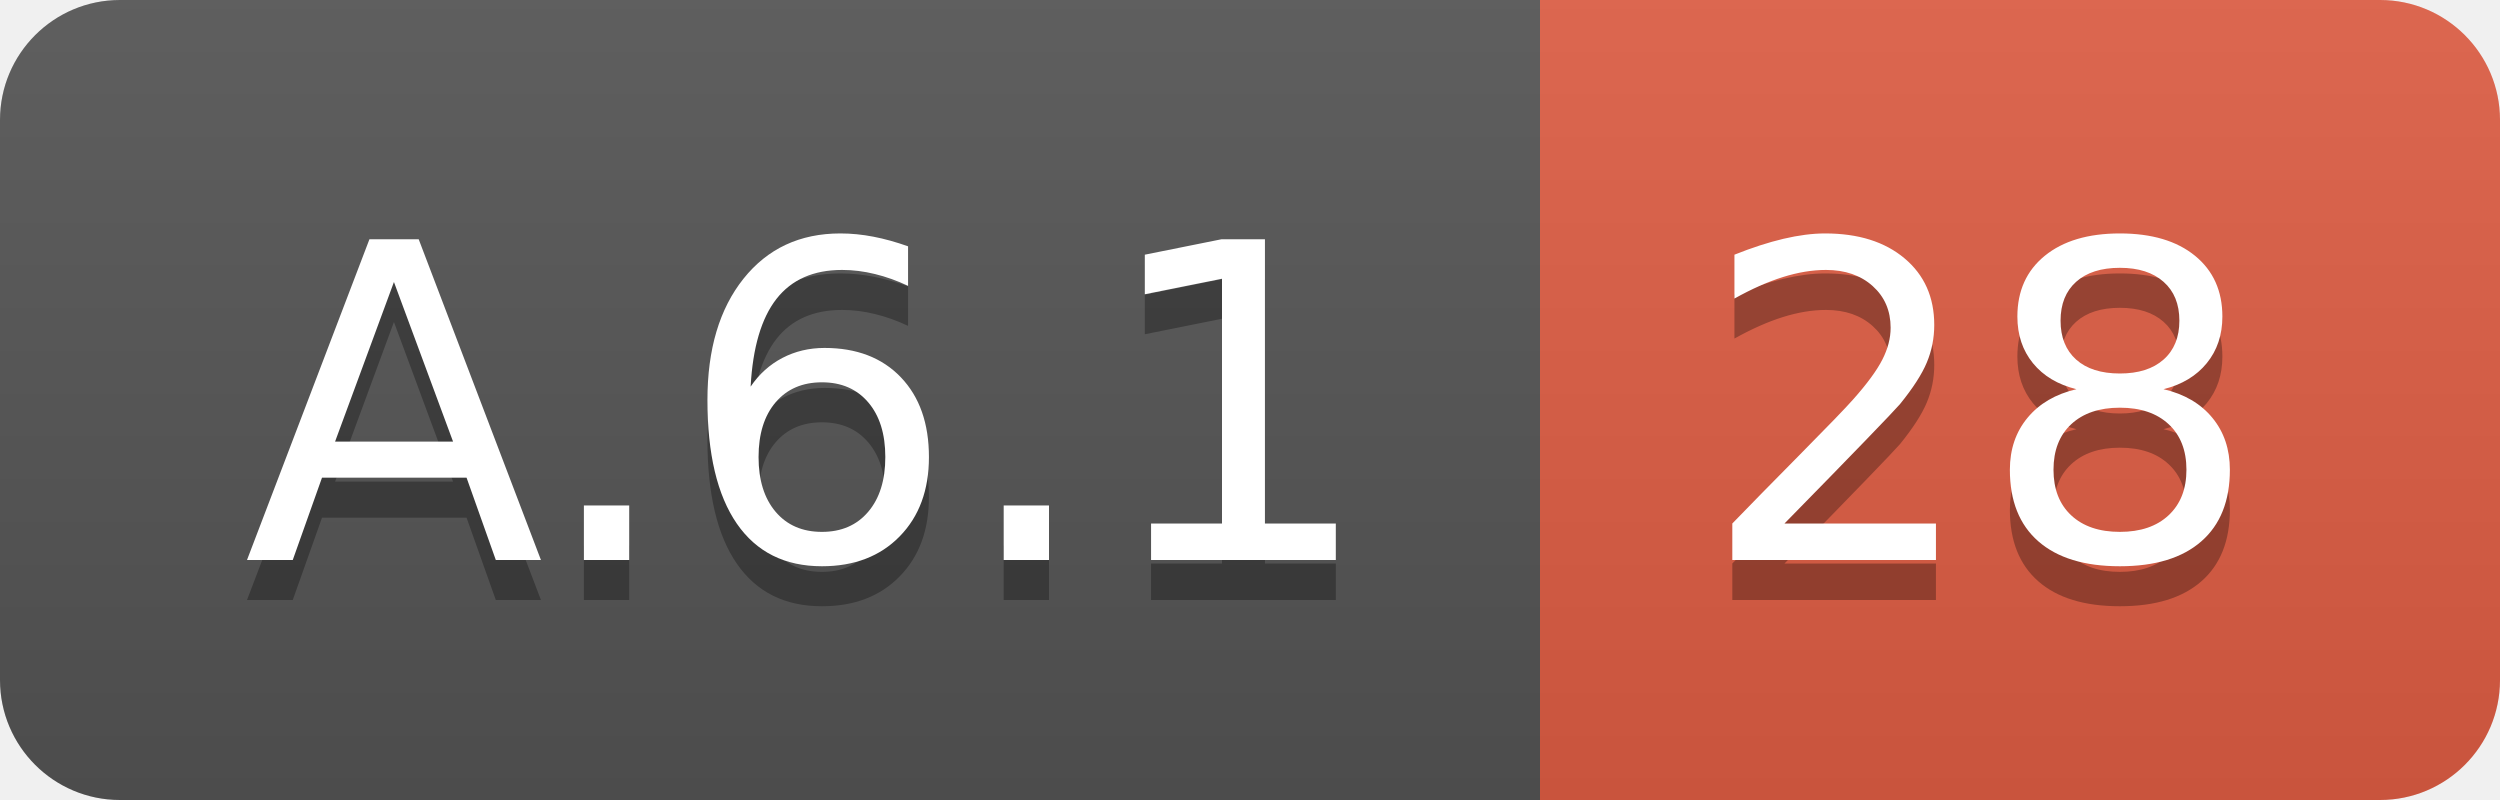
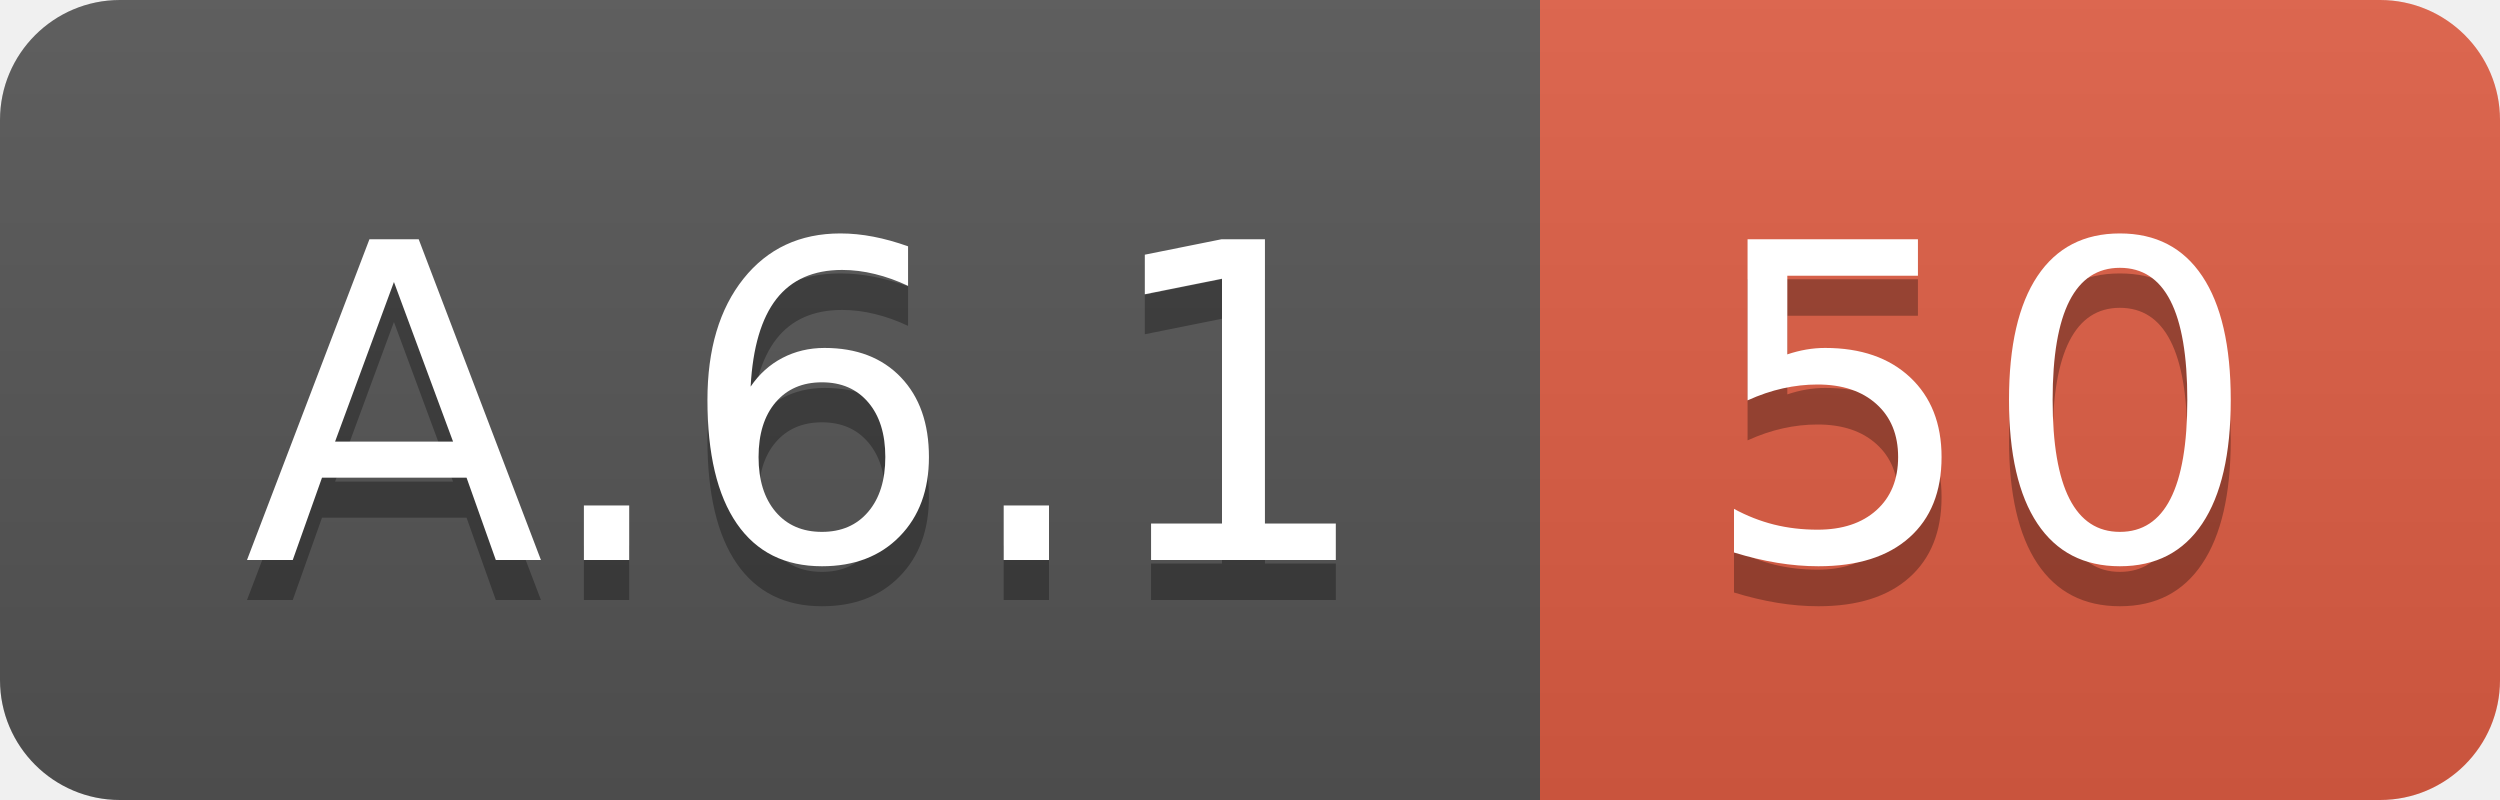
<svg xmlns="http://www.w3.org/2000/svg" width="62.5" height="20">
  <linearGradient id="smooth" x2="0" y2="100%">
    <stop offset="0" stop-color="#bbb" stop-opacity=".1" />
    <stop offset="1" stop-opacity=".1" />
  </linearGradient>
  <clipPath id="round">
    <rect width="62.5" height="20" rx="3" fill="#fff" />
  </clipPath>
  <g clip-path="url(#round)">
    <rect width="38.5" height="20" fill="#555" />
    <rect x="38.5" width="24.0" height="20" fill="#e05d44" />
    <rect width="62.5" height="20" fill="url(#smooth)" />
  </g>
  <g fill="#fff" text-anchor="middle" font-family="DejaVu Sans,Verdana,Geneva,sans-serif" font-size="110">
    <text x="202.5" y="150" fill="#010101" fill-opacity=".3" transform="scale(0.1)" textLength="285.0" lengthAdjust="spacing">A.6.1</text>
    <text x="202.5" y="140" transform="scale(0.1)" textLength="285.0" lengthAdjust="spacing">A.6.1</text>
-     <text x="495.0" y="150" fill="#010101" fill-opacity=".3" transform="scale(0.1)" textLength="140.0" lengthAdjust="spacing">28</text>
-     <text x="495.0" y="140" transform="scale(0.1)" textLength="140.0" lengthAdjust="spacing">28</text>
+     <text x="495.0" y="150" fill="#010101" fill-opacity=".3" transform="scale(0.1)" textLength="140.0" lengthAdjust="spacing">50</text>
+     <text x="495.0" y="140" transform="scale(0.1)" textLength="140.0" lengthAdjust="spacing">50</text>
  </g>
</svg>
